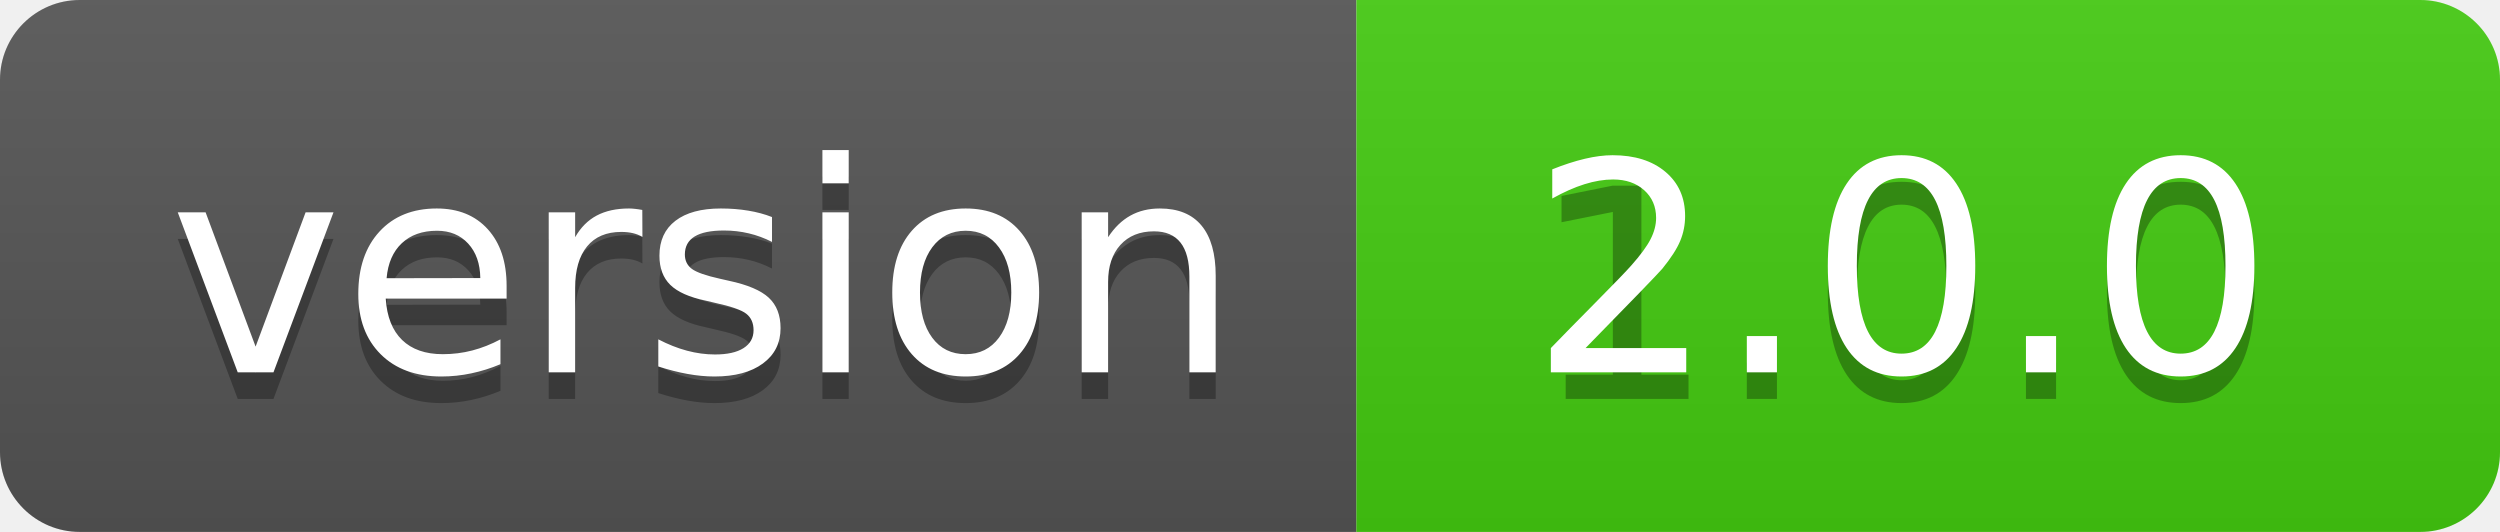
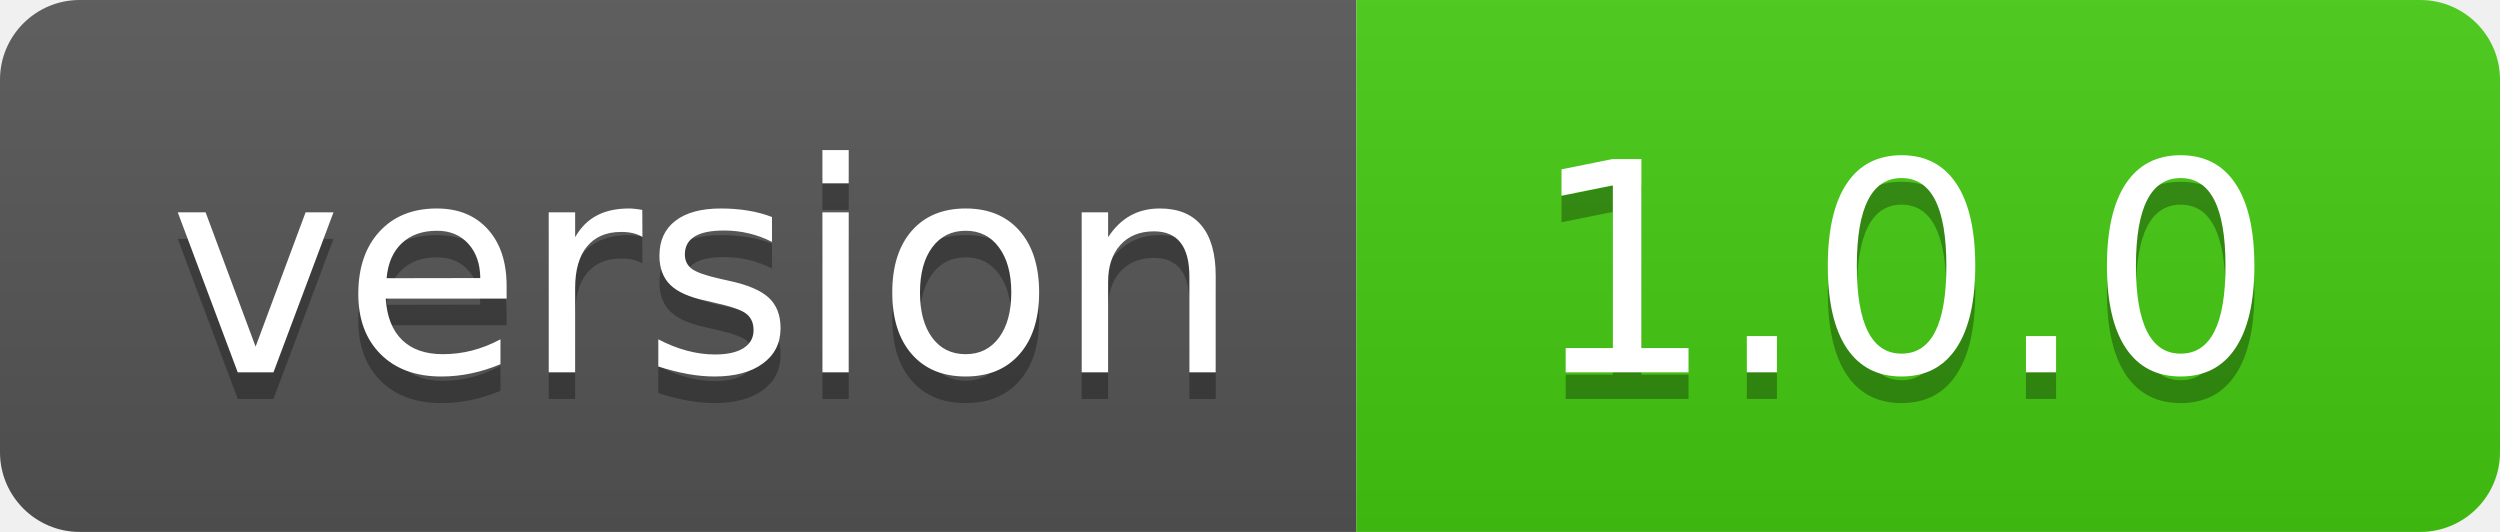
<svg xmlns="http://www.w3.org/2000/svg" width="94" height="20" role="img" aria-label="version: 1.0.0">
  <linearGradient id="s" x2="0" y2="100%">
    <stop offset="0" stop-color="#bbb" stop-opacity=".1" />
    <stop offset="1" stop-opacity=".1" />
  </linearGradient>
  <clipPath id="r">
    <rect width="94" height="20" rx="3" fill="#fff" />
  </clipPath>
  <g clip-path="url(#r)">
    <rect width="51" height="20" fill="#555" />
    <rect x="51" width="43" height="20" fill="#4c1" />
    <rect width="94" height="20" fill="url(#s)" />
  </g>
  <g fill="#fff" text-anchor="middle" font-family="Verdana,Geneva,DejaVu Sans,sans-serif" text-rendering="geometricPrecision" font-size="110">
    <text aria-hidden="true" x="265" y="150" fill="#010101" fill-opacity=".3" transform="scale(.1)" textLength="410">version</text>
    <text x="265" y="140" transform="scale(.1)" fill="#fff" textLength="410">version</text>
    <text aria-hidden="true" x="715" y="150" fill="#010101" fill-opacity=".3" transform="scale(.1)" textLength="330">1.0.0</text>
-     <text x="715" y="140" transform="scale(.1)" fill="#fff" textLength="330">2.0.0</text>
+     <text x="715" y="140" transform="scale(.1)" fill="#fff" textLength="330">1.0.0</text>
  </g>
</svg>
